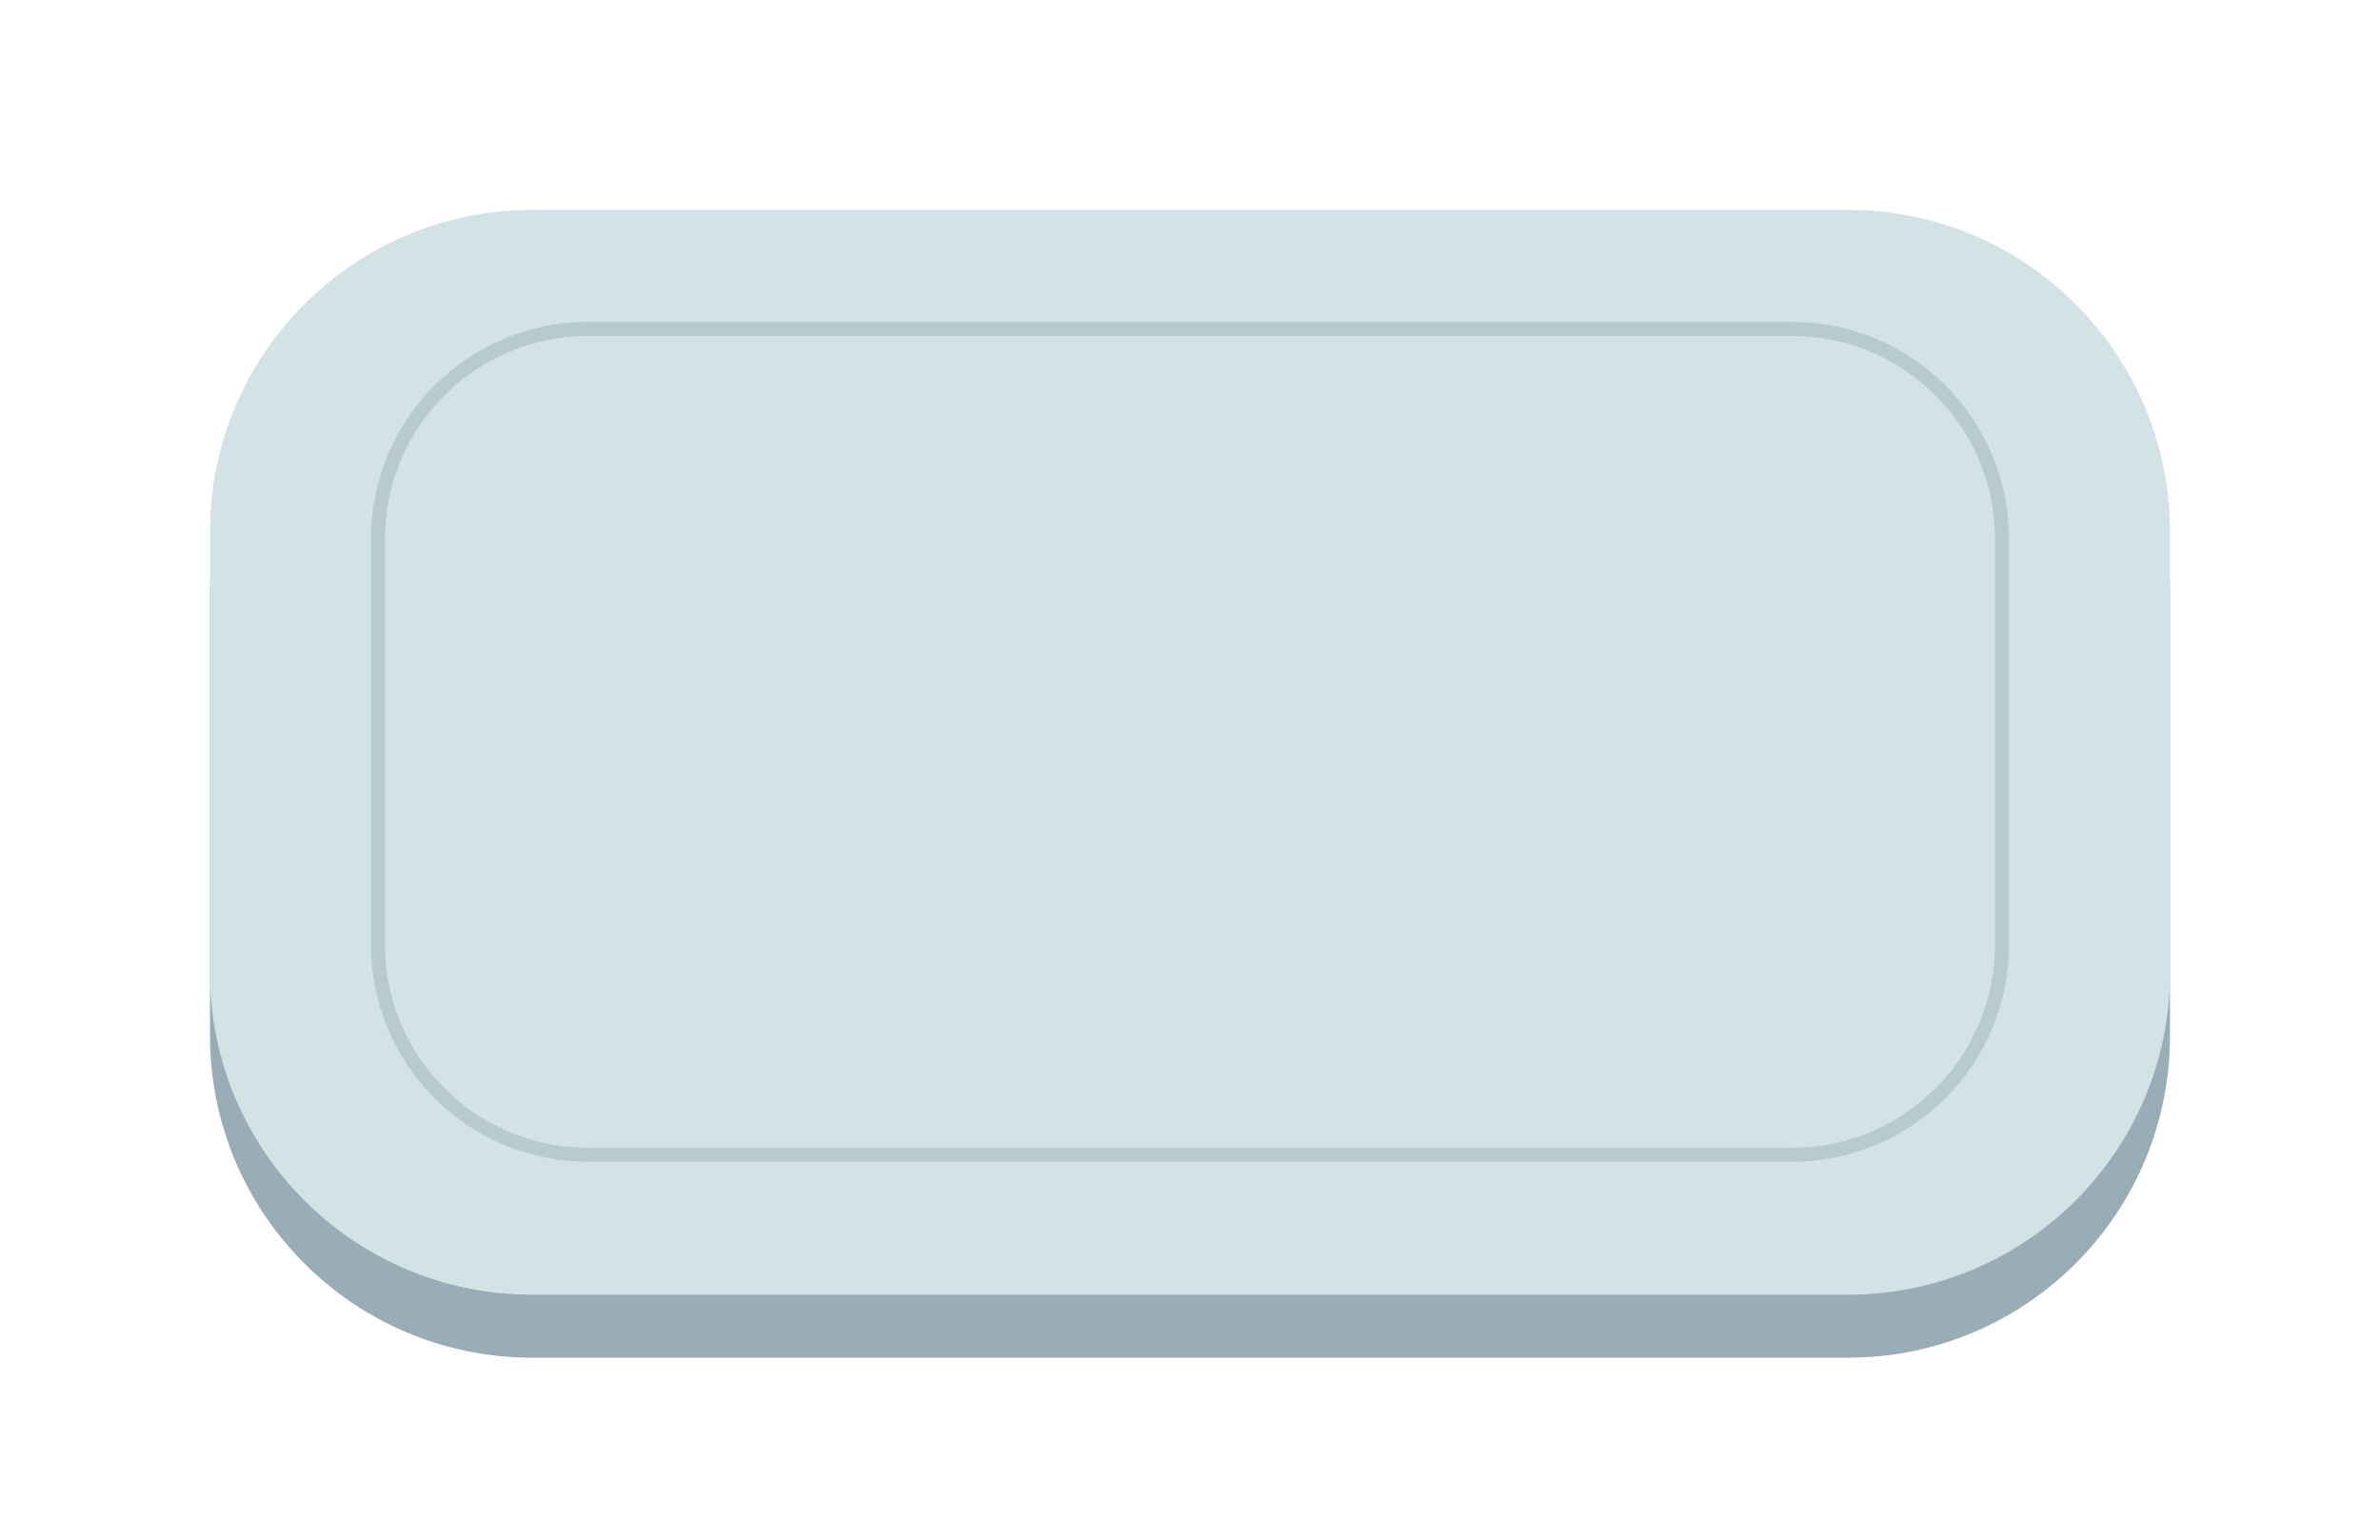
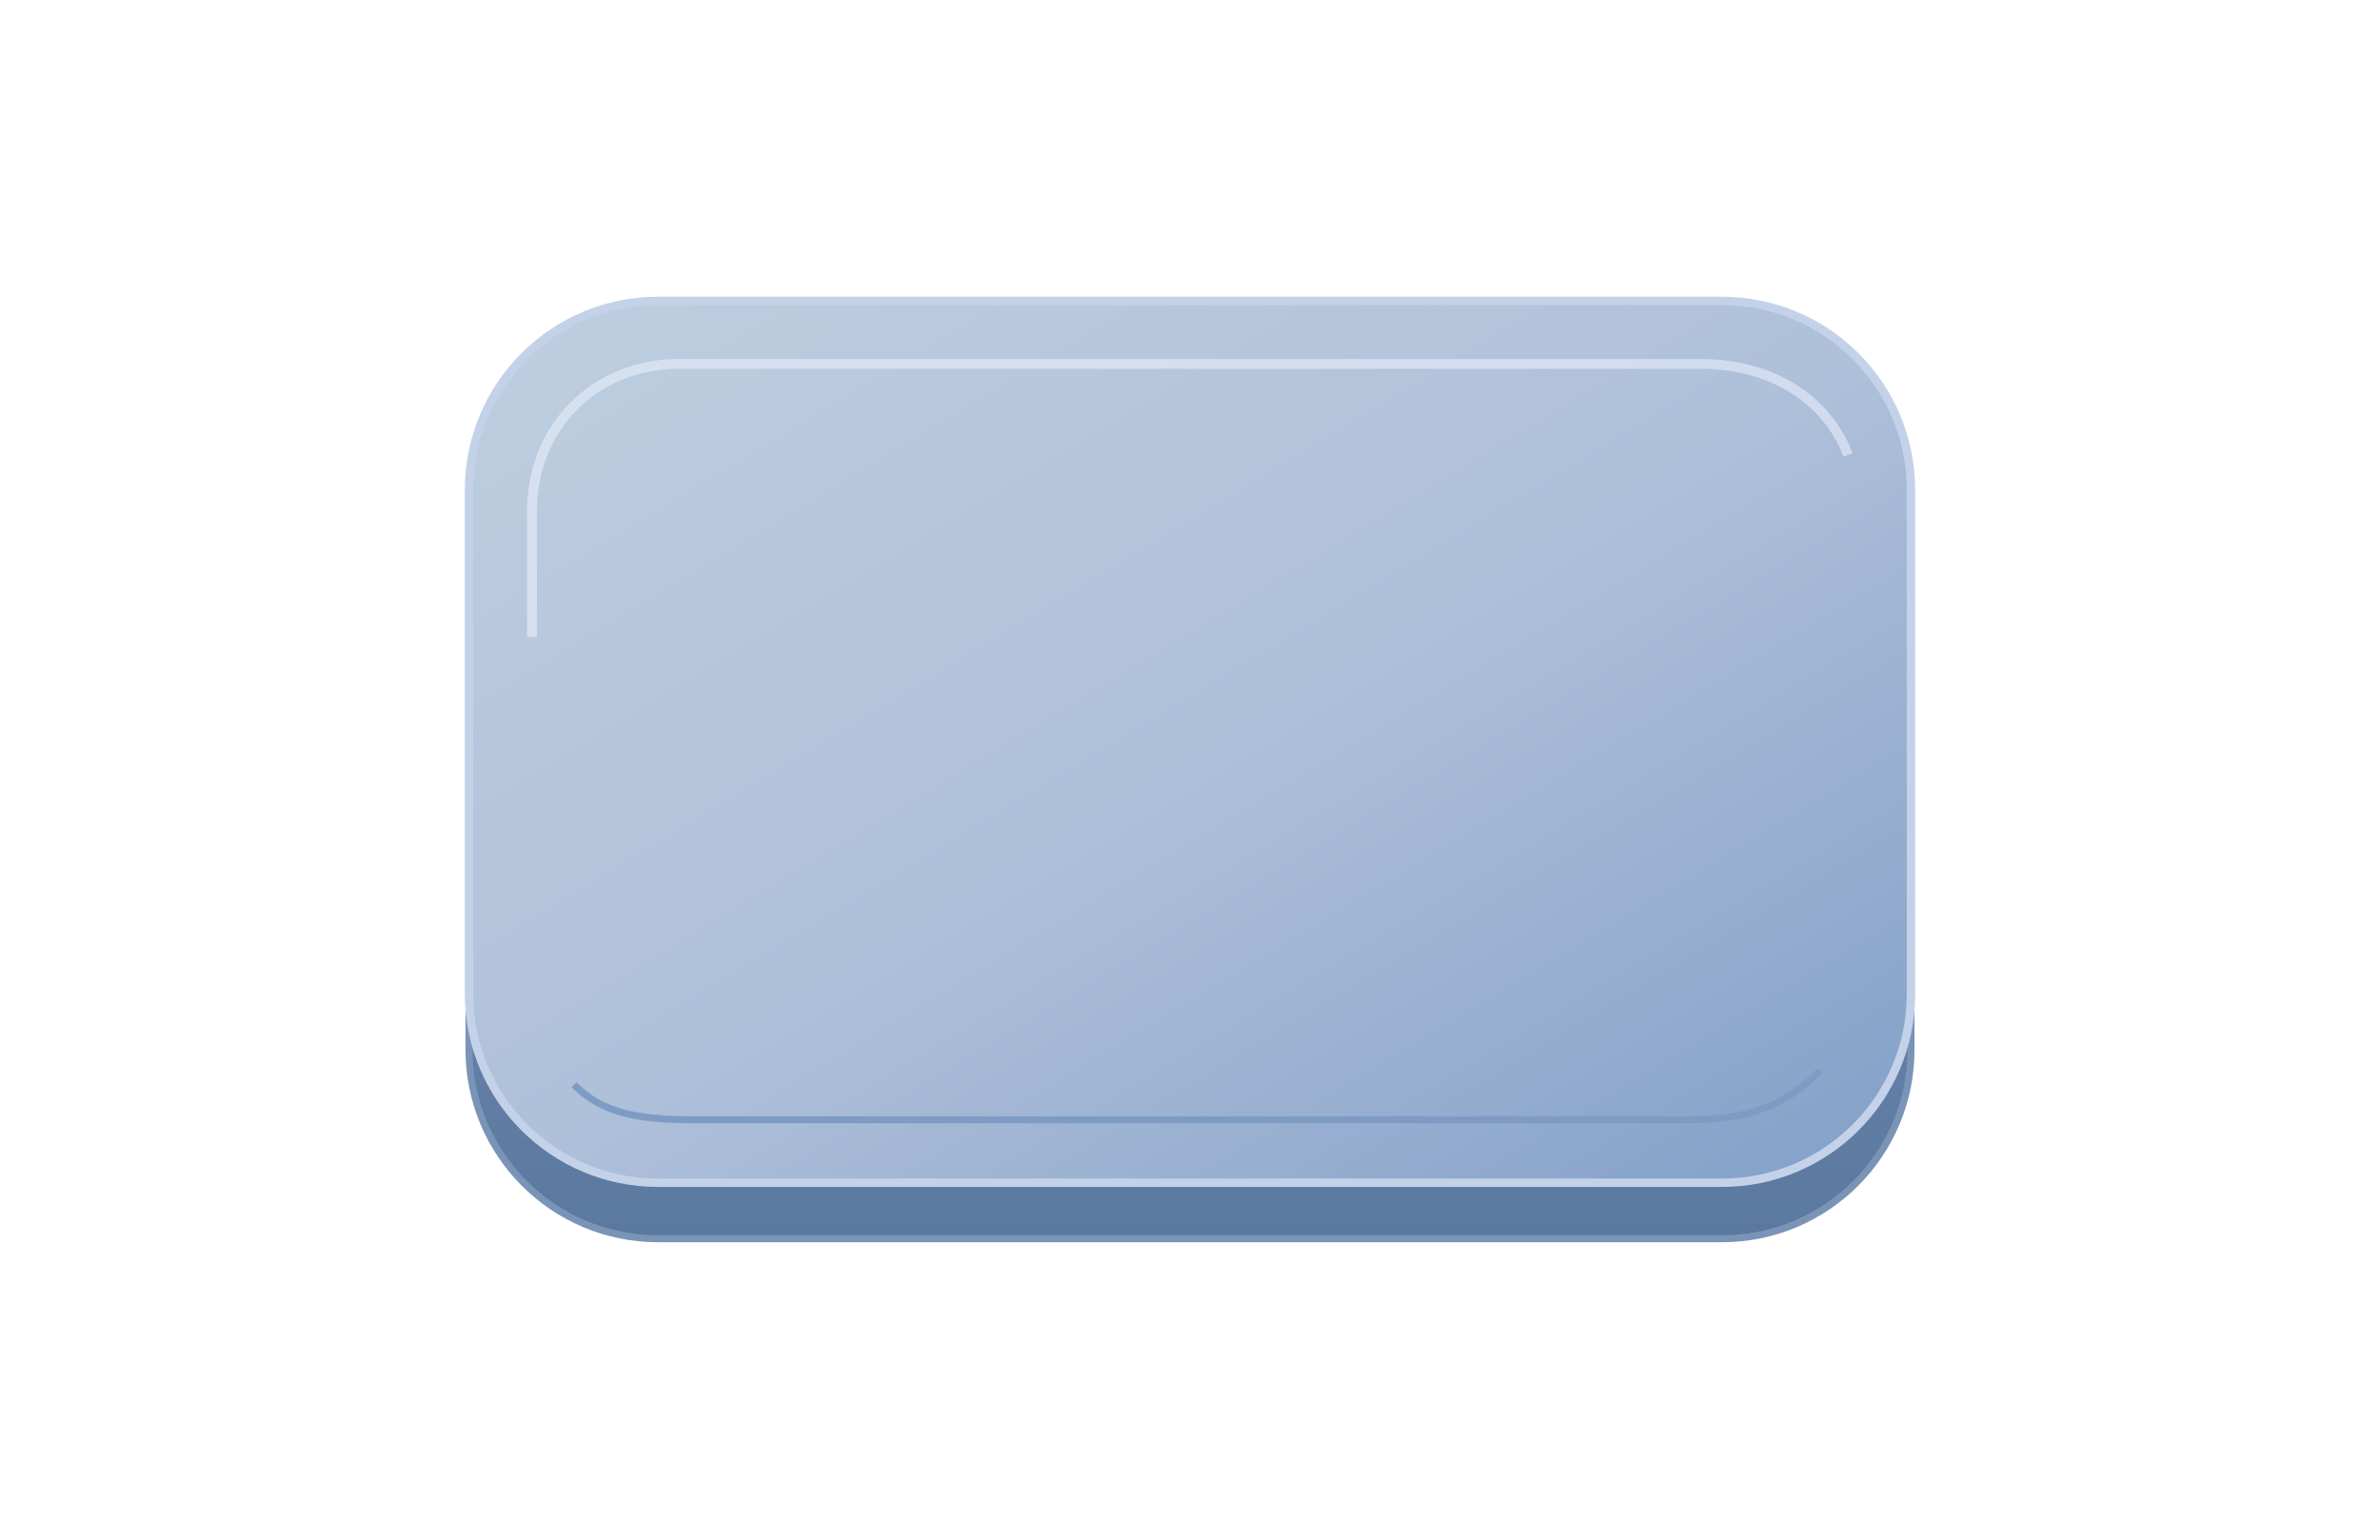
- <svg xmlns="http://www.w3.org/2000/svg" viewBox="0 0 340 220">
-   <g>
-     <rect x="30" y="39" width="280" height="155" rx="46" fill="#98adb6" />
-     <rect x="30" y="30" width="280" height="155" rx="46" fill="#d3e2e4" />
-     <rect x="54" y="47" width="232" height="118" rx="30" fill="none" stroke="#b7cbce" stroke-width="2" />
-   </g>
+ <svg xmlns="http://www.w3.org/2000/svg" viewBox="0 0 340 220" role="img" aria-labelledby="title desc">
+   <defs>
+     <linearGradient id="carrier-face" x1="0" y1="0" x2="1" y2="1">
+       <stop stop-color="#bfcfe0" />
+       <stop offset=".52" stop-color="#aebfd9" />
+       <stop offset="1" stop-color="#819fc7" />
+     </linearGradient>
+     <linearGradient id="carrier-edge" x1="0" y1="0" x2="0" y2="1">
+       <stop stop-color="#8198ba" />
+       <stop offset="1" stop-color="#5b789f" />
+     </linearGradient>
+   </defs>
+   <rect x="67" y="51" width="206" height="126" rx="27" fill="url(#carrier-edge)" stroke="#7994b7" stroke-width="1" />
+   <rect x="67" y="43" width="206" height="126" rx="27" fill="url(#carrier-face)" stroke="#c4d2e9" stroke-width="1.2" />
+   <path d="M76 91V73c0-12 9-21 21-21h146c10 0 18 5 21 13" fill="none" stroke="#e7effc" opacity=".6" stroke-width="1.4" />
+   <path d="M82 155c4 4 9 5 17 5h142c9 0 14-2 19-7" fill="none" stroke="#7e9cc3" stroke-width="1" />
</svg>
